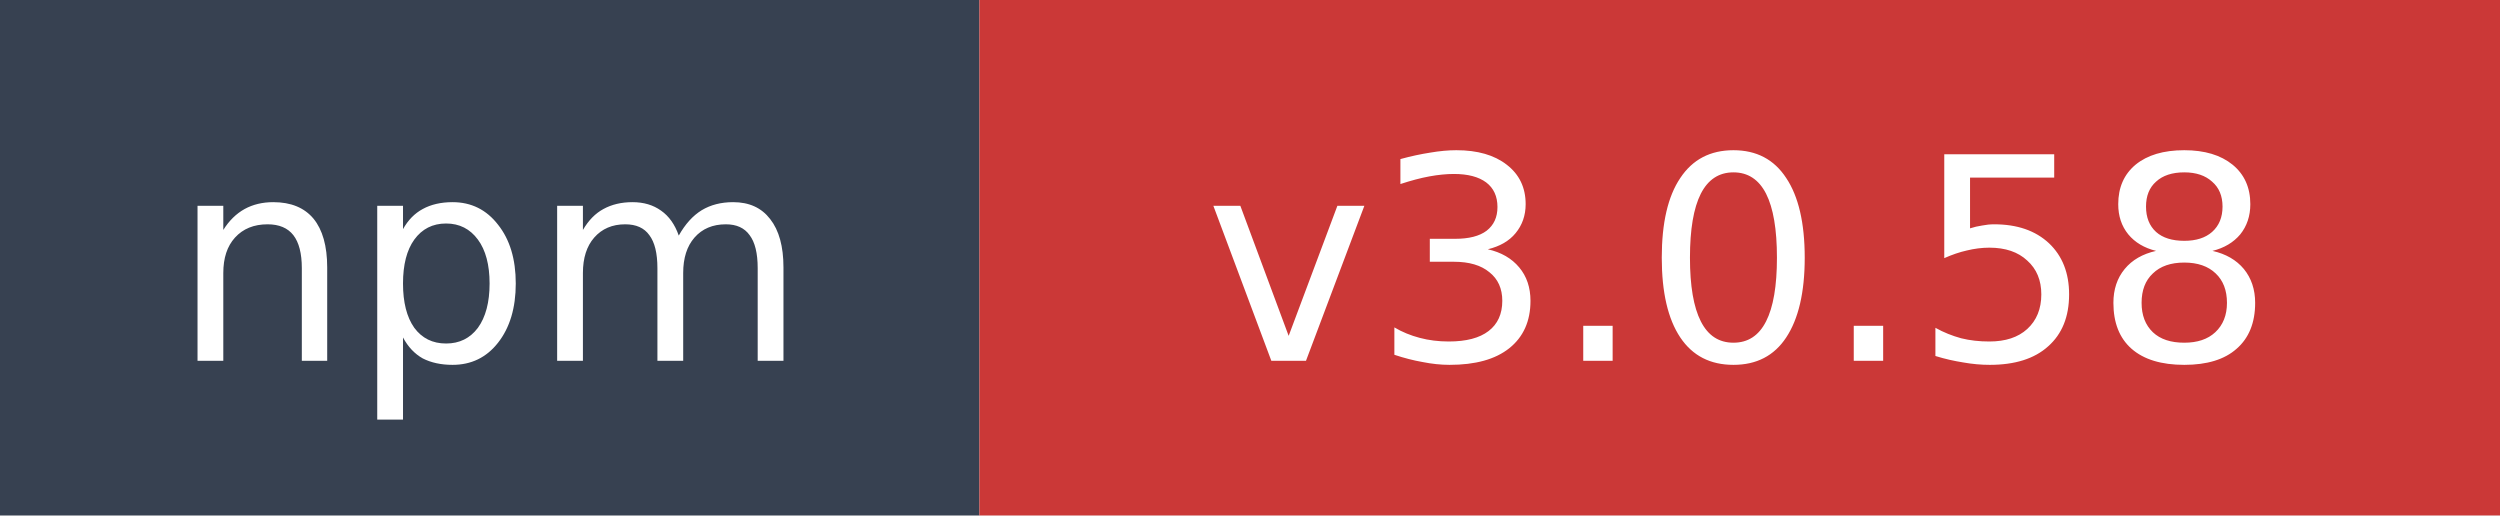
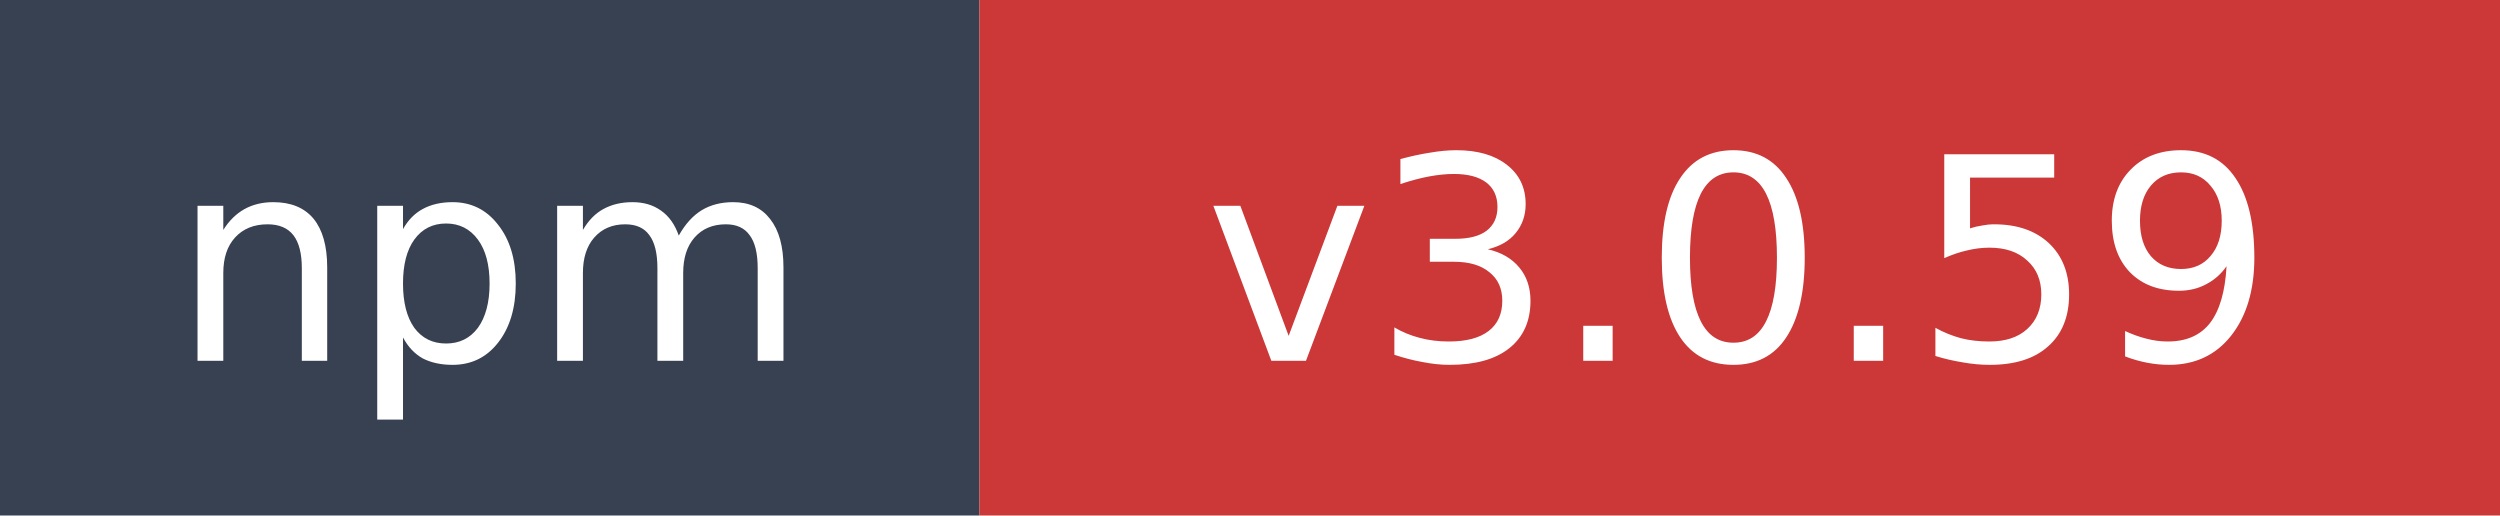
- <svg xmlns="http://www.w3.org/2000/svg" width="97" height="20" role="img" aria-label="npm: v3.0.58">
+ <svg xmlns="http://www.w3.org/2000/svg" width="97" height="20" role="img" aria-label="npm: v3.0.59">
  <rect width="38" height="20" fill="#374151" />
  <rect x="38" width="59" height="20" fill="#cb3837" />
  <text x="19" y="14" fill="#ffffff" font-family="Verdana,Geneva,DejaVu Sans,sans-serif" font-size="11" text-anchor="middle">npm</text>
-   <text x="67.5" y="14" fill="#ffffff" font-family="Verdana,Geneva,DejaVu Sans,sans-serif" font-size="11" text-anchor="middle">v3.0.58</text>
+   <text x="67.5" y="14" fill="#ffffff" font-family="Verdana,Geneva,DejaVu Sans,sans-serif" font-size="11" text-anchor="middle">v3.0.59</text>
</svg>
